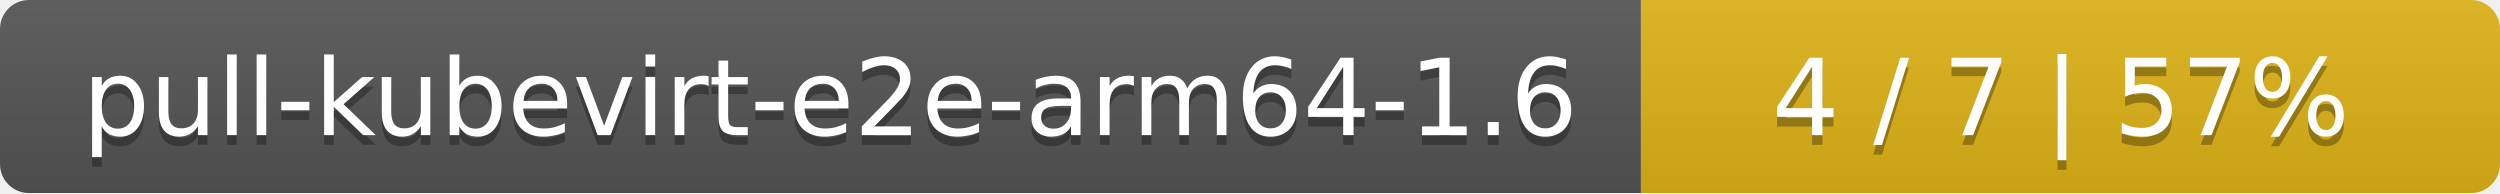
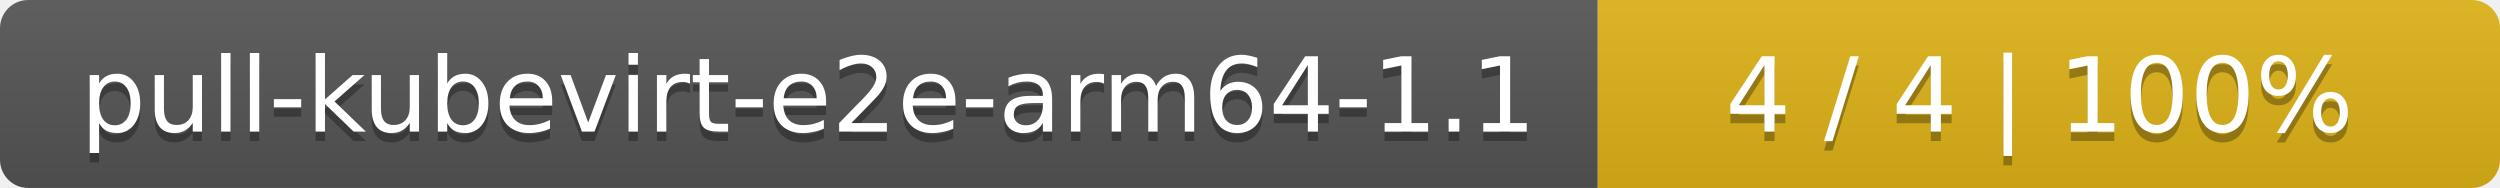
- <svg xmlns="http://www.w3.org/2000/svg" width="259" height="20">
+ <svg xmlns="http://www.w3.org/2000/svg" width="266" height="20">
  <linearGradient id="smooth" x2="0" y2="100%">
    <stop offset="0" stop-color="#bbb" stop-opacity=".1" />
    <stop offset="1" stop-opacity=".1" />
  </linearGradient>
  <mask id="round">
-     <rect width="259" height="20" rx="3" fill="#fff" />
+     <rect width="266" height="20" rx="3" fill="#fff" />
  </mask>
  <g mask="url(#round)">
    <rect width="170" height="20" fill="#555" />
-     <rect x="170" width="89" height="20" fill="#dfb317" />
-     <rect width="259" height="20" fill="url(#smooth)" />
+     <rect x="170" width="96" height="20" fill="#dfb317" />
+     <rect width="266" height="20" fill="url(#smooth)" />
  </g>
  <g fill="#fff" text-anchor="middle" font-family="DejaVu Sans,Verdana,Geneva,sans-serif" font-size="11">
-     <text x="86" y="15" fill="#010101" fill-opacity=".3">pull-kubevirt-e2e-arm64-1.6</text>
-     <text x="86" y="14">pull-kubevirt-e2e-arm64-1.6</text>
-     <text x="213.5" y="15" fill="#010101" fill-opacity=".3">4 / 7    |    57%</text>
-     <text x="213.5" y="14">4 / 7    |    57%</text>
+     <text x="86" y="15" fill="#010101" fill-opacity=".3">pull-kubevirt-e2e-arm64-1.1</text>
+     <text x="86" y="14">pull-kubevirt-e2e-arm64-1.1</text>
+     <text x="217" y="15" fill="#010101" fill-opacity=".3">4 / 4    |    100%</text>
+     <text x="217" y="14">4 / 4    |    100%</text>
  </g>
</svg>
